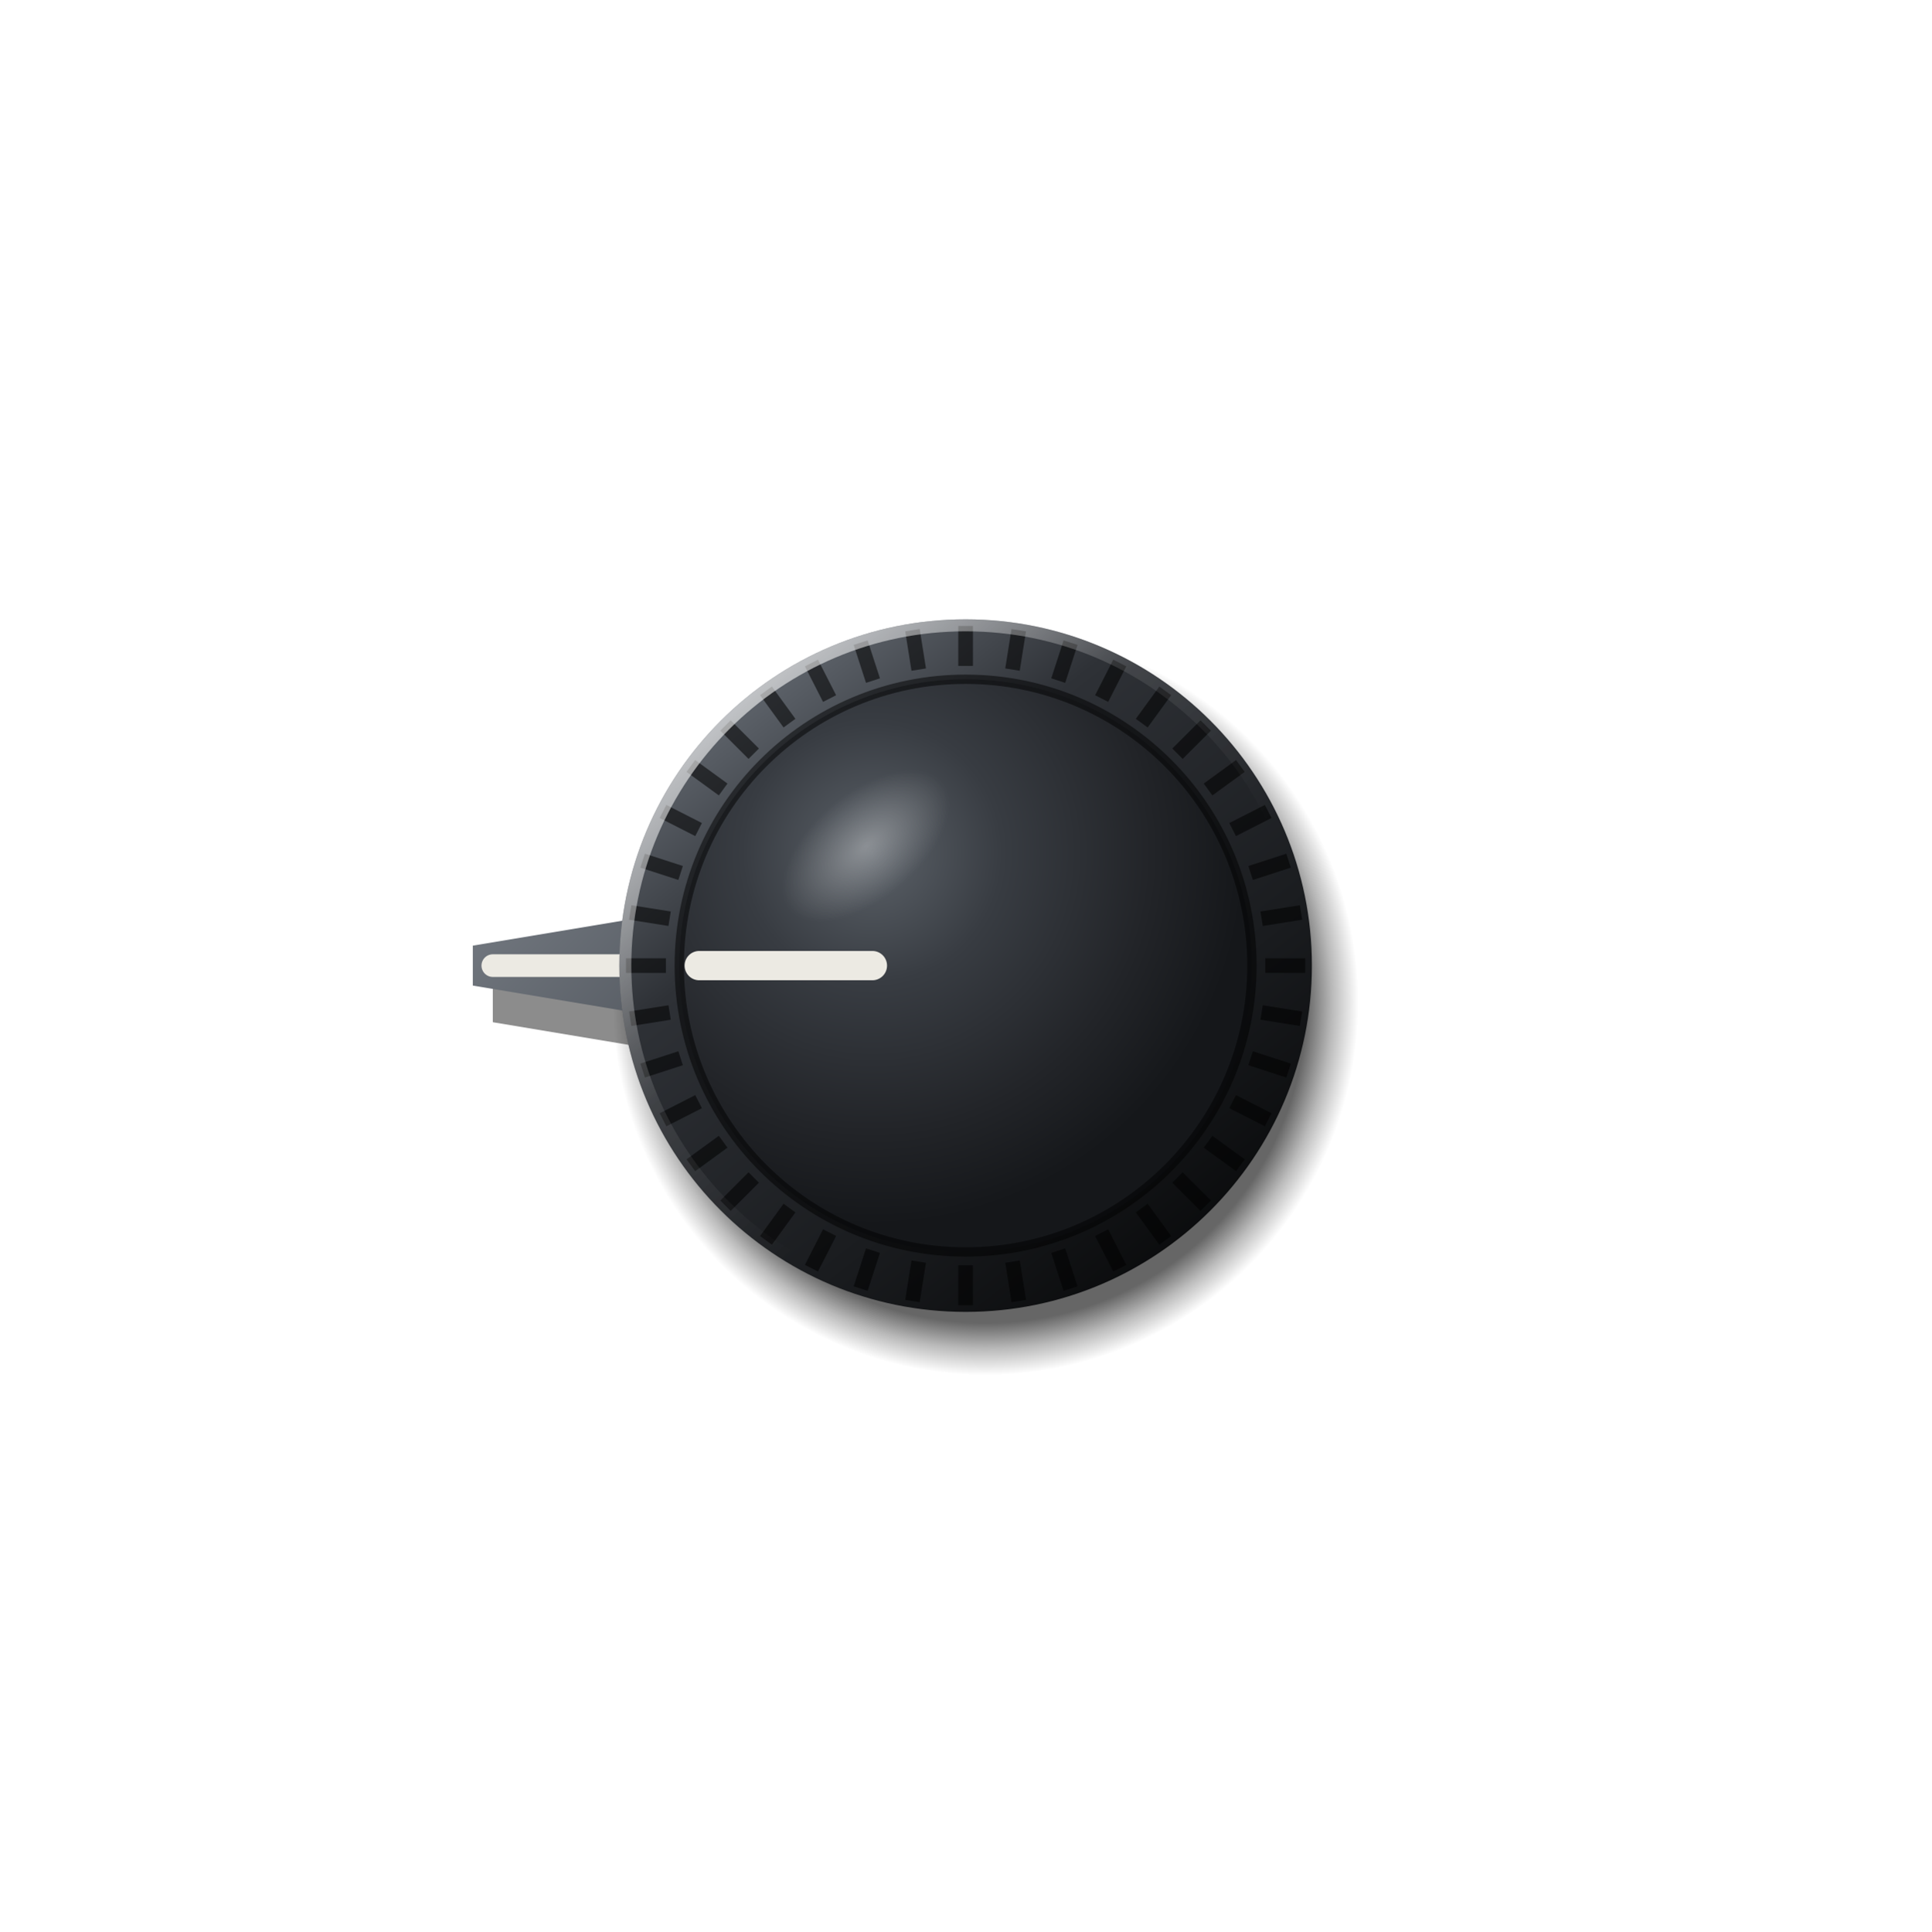
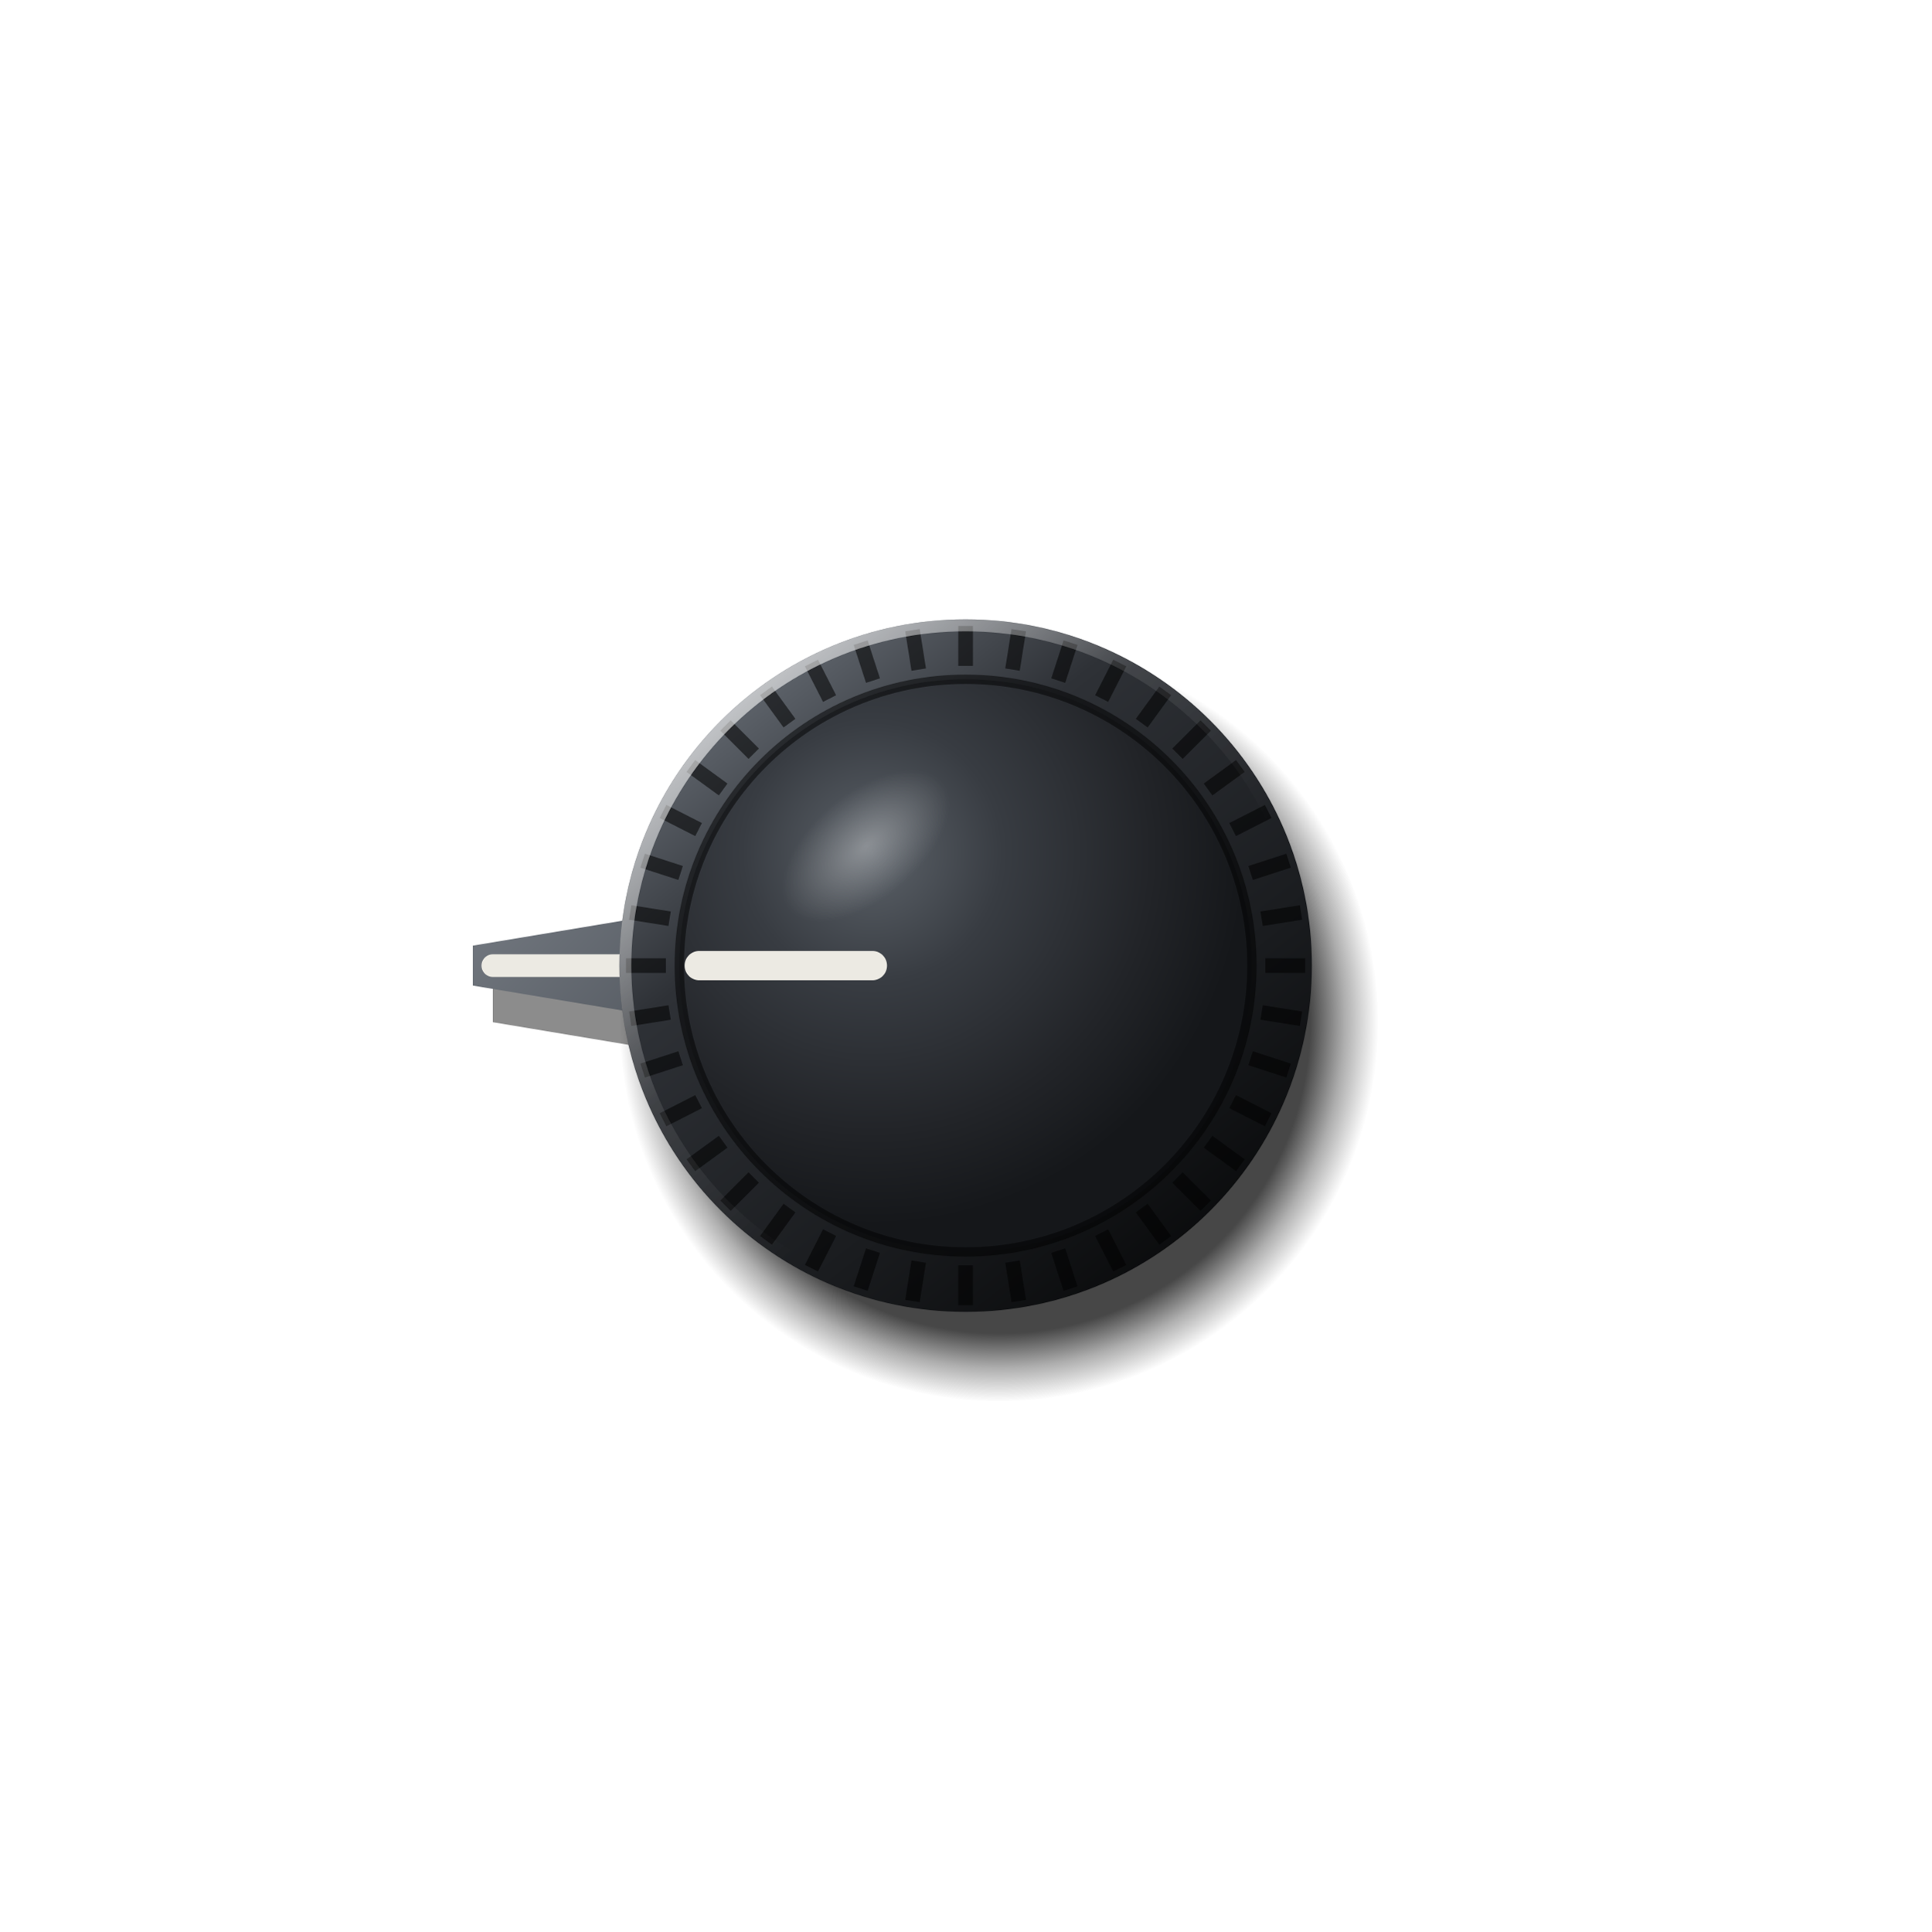
<svg xmlns="http://www.w3.org/2000/svg" viewBox="0 0 290 290" width="290" height="290">
  <defs>
-     <radialGradient id="a" gradientUnits="userSpaceOnUse" cx="148" cy="150.5" r="56">
-       <stop offset="0" stop-color="#000" stop-opacity="0.6" />
-       <stop offset="0.86" stop-color="#000" stop-opacity="0.6" />
-       <stop offset="0.93" stop-color="#000" stop-opacity="0.27" />
+     <radialGradient id="a" gradientUnits="userSpaceOnUse" cx="150" cy="153.5" r="57">
+       <stop offset="0" stop-color="#000" stop-opacity="0.72" />
+       <stop offset="0.82" stop-color="#000" stop-opacity="0.72" />
+       <stop offset="0.91" stop-color="#000" stop-opacity="0.32" />
      <stop offset="1" stop-color="#000" stop-opacity="0" />
    </radialGradient>
    <linearGradient id="b" x1="0.15" y1="0.05" x2="0.85" y2="0.95">
      <stop offset="0" stop-color="#6A7078" />
      <stop offset="0.3" stop-color="#2E3136" />
      <stop offset="0.7" stop-color="#1A1C1F" />
      <stop offset="1" stop-color="#08090A" />
    </linearGradient>
    <radialGradient id="c" gradientUnits="userSpaceOnUse" cx="131" cy="128" r="56">
      <stop offset="0" stop-color="#5C6269" />
      <stop offset="0.35" stop-color="#383C42" />
      <stop offset="0.75" stop-color="#222428" />
      <stop offset="1" stop-color="#15171A" />
    </radialGradient>
    <linearGradient id="d" x1="0.1" y1="0.05" x2="0.6" y2="0.6">
      <stop offset="0" stop-color="#FFFFFF" stop-opacity="0.75" />
      <stop offset="0.6" stop-color="#FFFFFF" stop-opacity="0.1" />
      <stop offset="1" stop-color="#FFFFFF" stop-opacity="0" />
    </linearGradient>
    <linearGradient id="e" gradientUnits="userSpaceOnUse" x1="205" y1="85" x2="85" y2="205">
      <stop offset="0" stop-color="#8A9098" />
      <stop offset="0.45" stop-color="#474C53" />
      <stop offset="1" stop-color="#16181B" />
    </linearGradient>
    <radialGradient id="f" cx="0.5" cy="0.5" r="0.5">
      <stop offset="0" stop-color="#FFFFFF" stop-opacity="0.3" />
      <stop offset="1" stop-color="#FFFFFF" stop-opacity="0" />
    </radialGradient>
  </defs>
-   <circle cx="148" cy="150.5" r="56" fill="url(#a)" />
+   <circle cx="150" cy="153.5" r="57" fill="url(#a)" />
  <g transform="translate(3 5.5) rotate(-90 145 145)">
    <path d="M137 101L142 71L148 71L153 101Z" fill="#000" fill-opacity="0.45" />
  </g>
  <g transform="rotate(-90 145 145)">
    <path d="M137 101L142 71L148 71L153 101Z" fill="url(#e)" />
    <line x1="145" y1="99" x2="145" y2="74" stroke="#ECEAE3" stroke-width="3.4" stroke-linecap="round" />
  </g>
  <circle cx="145" cy="145" r="52" fill="url(#b)" />
  <path d="M190 145L196 145M189.45 152.04L195.37 152.98M187.8 158.91L193.5 160.76M185.1 165.43L190.44 168.15M181.41 171.45L186.26 174.98M176.82 176.82L181.06 181.06M171.45 181.41L174.98 186.26M165.43 185.1L168.15 190.44M158.91 187.8L160.76 193.5M152.04 189.45L152.98 195.37M145 190L145 196M137.96 189.45L137.02 195.37M131.09 187.8L129.24 193.5M124.57 185.1L121.85 190.44M118.55 181.41L115.02 186.26M113.18 176.82L108.94 181.06M108.59 171.45L103.74 174.98M104.9 165.43L99.56 168.15M102.2 158.91L96.5 160.76M100.55 152.04L94.63 152.98M100 145L94 145M100.55 137.96L94.63 137.02M102.2 131.09L96.5 129.24M104.9 124.57L99.56 121.85M108.59 118.55L103.74 115.02M113.18 113.18L108.94 108.94M118.55 108.59L115.02 103.74M124.57 104.9L121.85 99.56M131.09 102.2L129.24 96.5M137.96 100.55L137.02 94.63M145 100L145 94M152.04 100.55L152.98 94.63M158.91 102.2L160.76 96.5M165.43 104.9L168.15 99.56M171.45 108.59L174.98 103.74M176.82 113.18L181.06 108.94M181.41 118.55L186.26 115.02M185.1 124.57L190.44 121.85M187.8 131.09L193.5 129.24M189.45 137.96L195.37 137.02" stroke="#000" stroke-opacity="0.55" stroke-width="2.2" />
  <circle cx="145" cy="145" r="51.1" fill="none" stroke="url(#d)" stroke-width="1.8" />
  <circle cx="145" cy="145" r="43" fill="url(#c)" />
  <circle cx="145" cy="145" r="43" fill="none" stroke="#000" stroke-opacity="0.5" stroke-width="1.4" />
  <ellipse cx="130" cy="127" rx="15" ry="8" fill="url(#f)" transform="rotate(-40 130 127)" />
  <g transform="rotate(-90 145 145)">
    <line x1="145" y1="131" x2="145" y2="105" stroke="#ECEAE3" stroke-width="4.4" stroke-linecap="round" />
  </g>
</svg>
